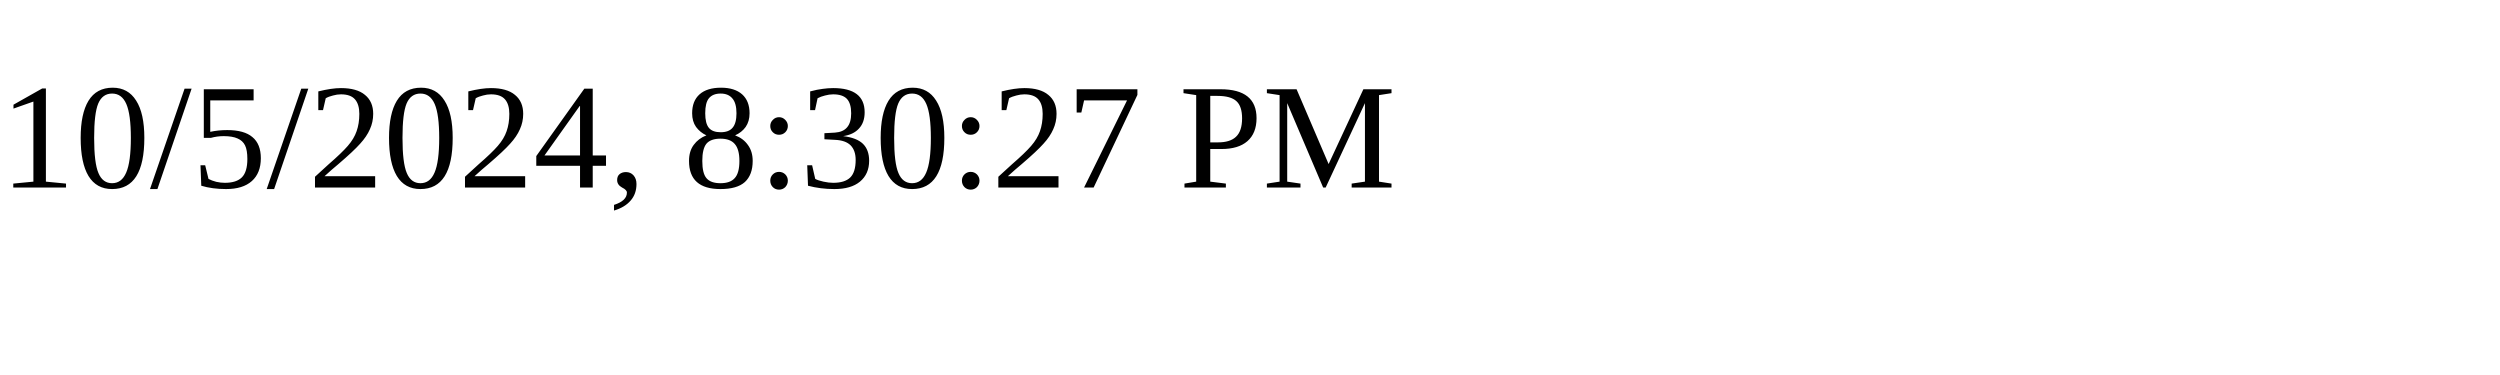
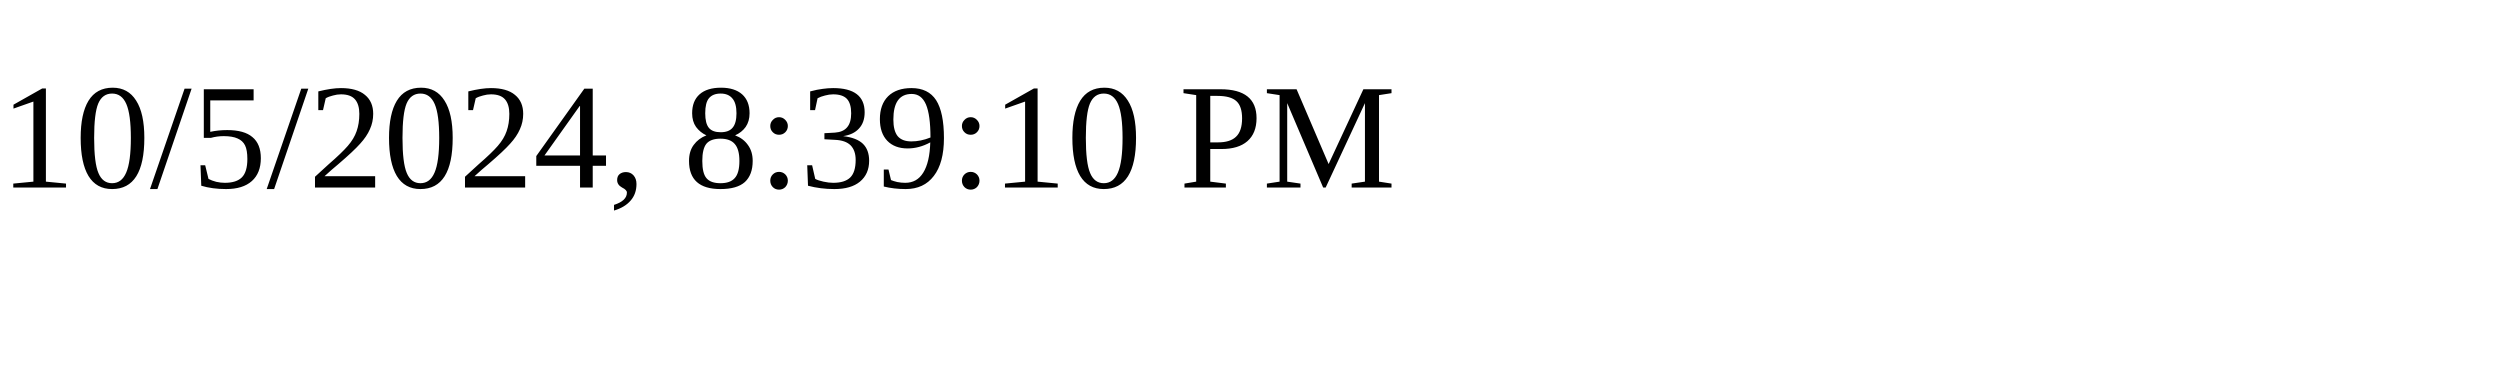
<svg xmlns="http://www.w3.org/2000/svg" height="30" width="200">
-   <text x="0" y="15">10/5/2024, 8:30:27 PM</text>
+   <text x="0" y="15">10/5/2024, 8:39:10 PM</text>
</svg>
